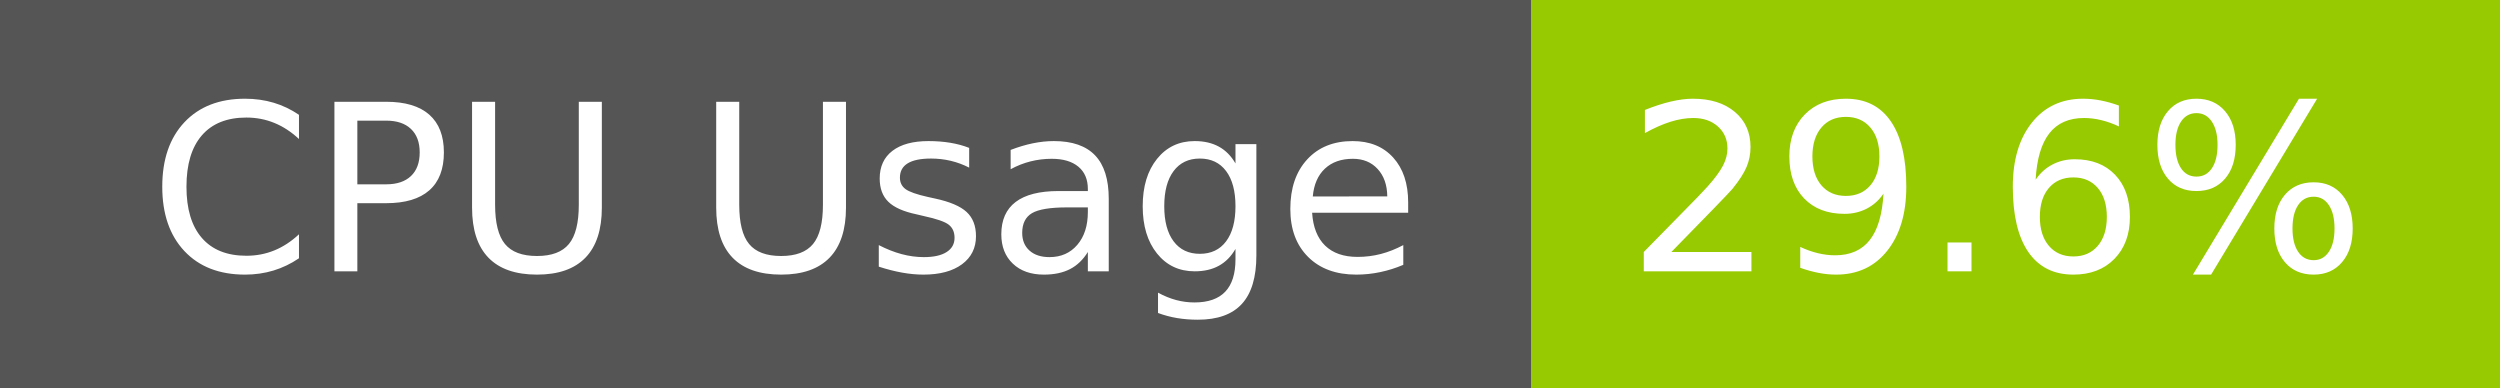
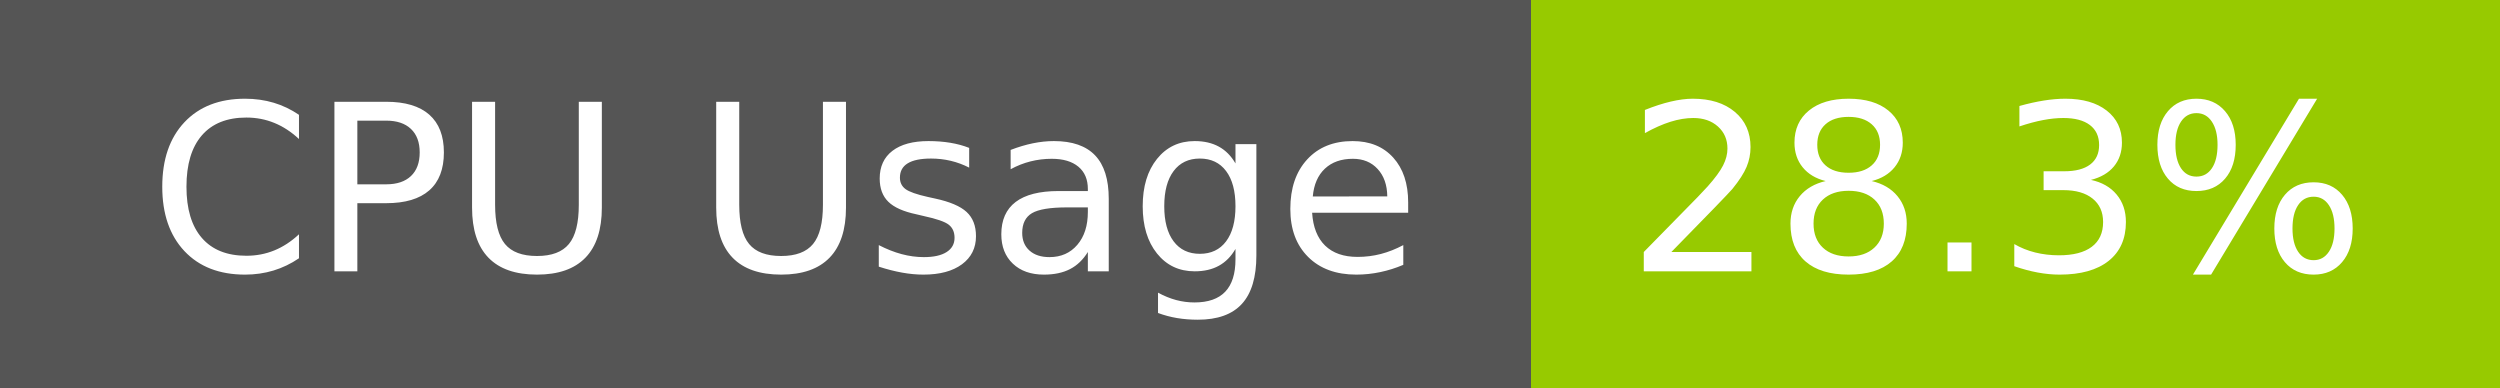
- <svg xmlns="http://www.w3.org/2000/svg" width="129" height="20" role="img" aria-label="CPU Usage: 29.6%">
+ <svg xmlns="http://www.w3.org/2000/svg" width="129" height="20" role="img" aria-label="CPU Usage: 28.3%">
  <g shape-rendering="crispEdges">
    <rect width="79" height="20" fill="#555" />
    <rect x="79" width="50" height="20" fill="#97ca00" />
  </g>
  <g fill="#fff" text-anchor="middle" font-family="Verdana,Geneva,DejaVu Sans,sans-serif" text-rendering="geometricPrecision" font-size="120">
    <text x="405" y="140" transform="scale(.1)" fill="#fff" textLength="665">CPU Usage</text>
-     <text x="1030" y="140" transform="scale(.1)" fill="#fff" textLength="390">29.6%</text>
+     <text x="1030" y="140" transform="scale(.1)" fill="#fff" textLength="390">28.3%</text>
  </g>
</svg>
